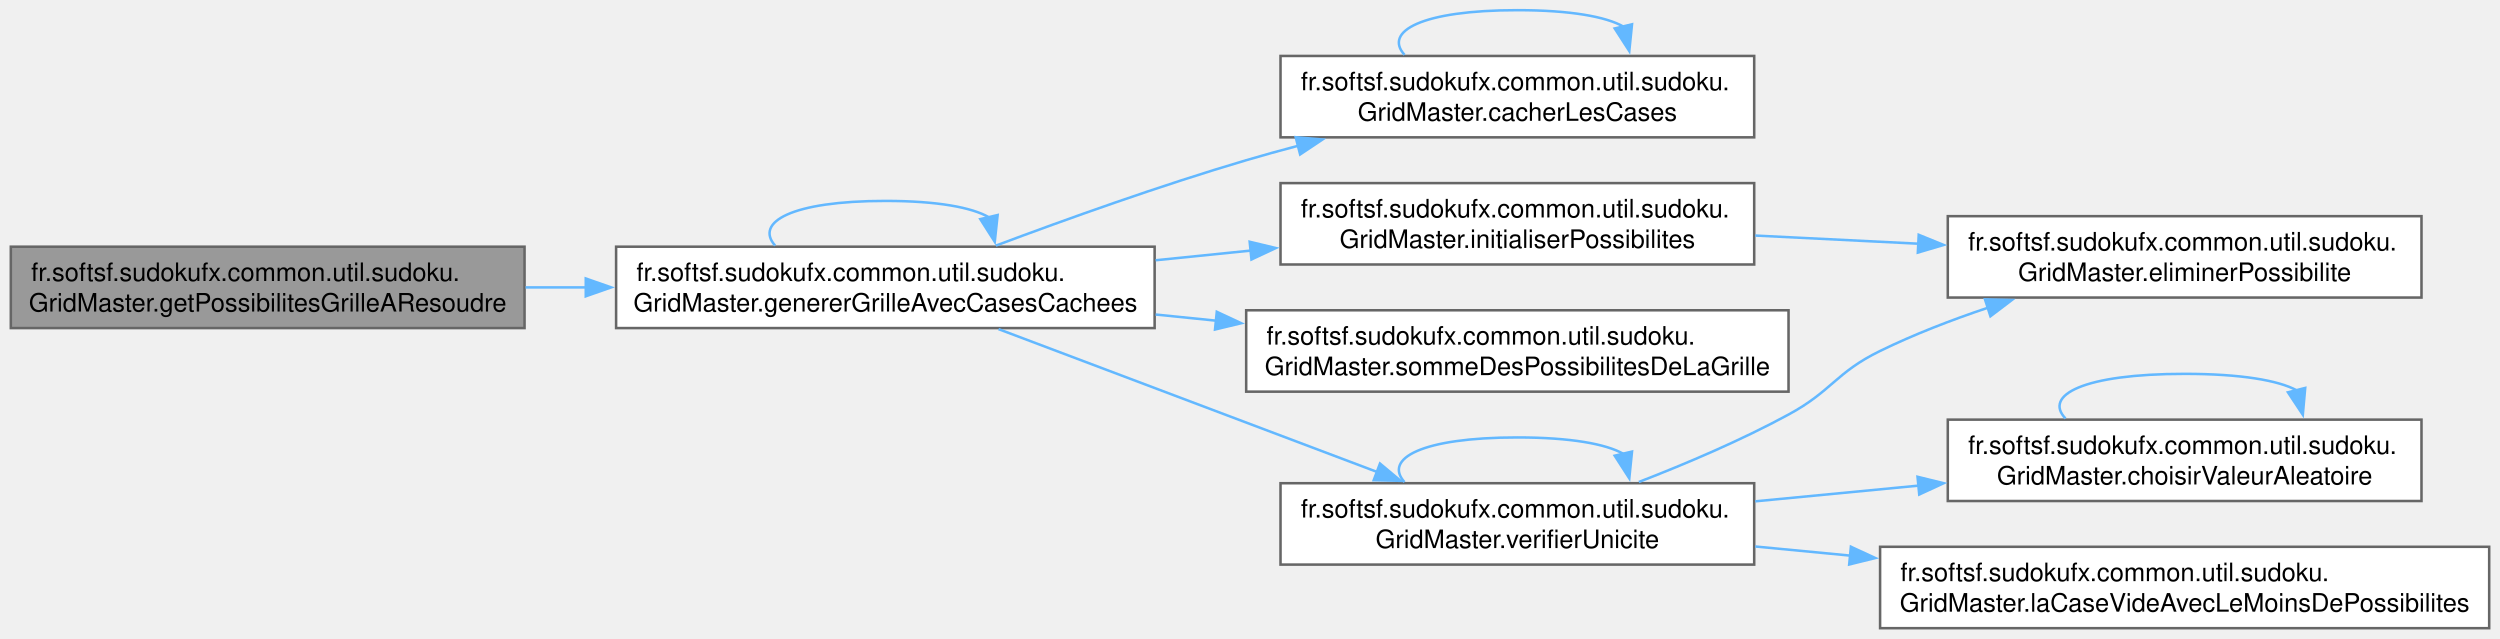
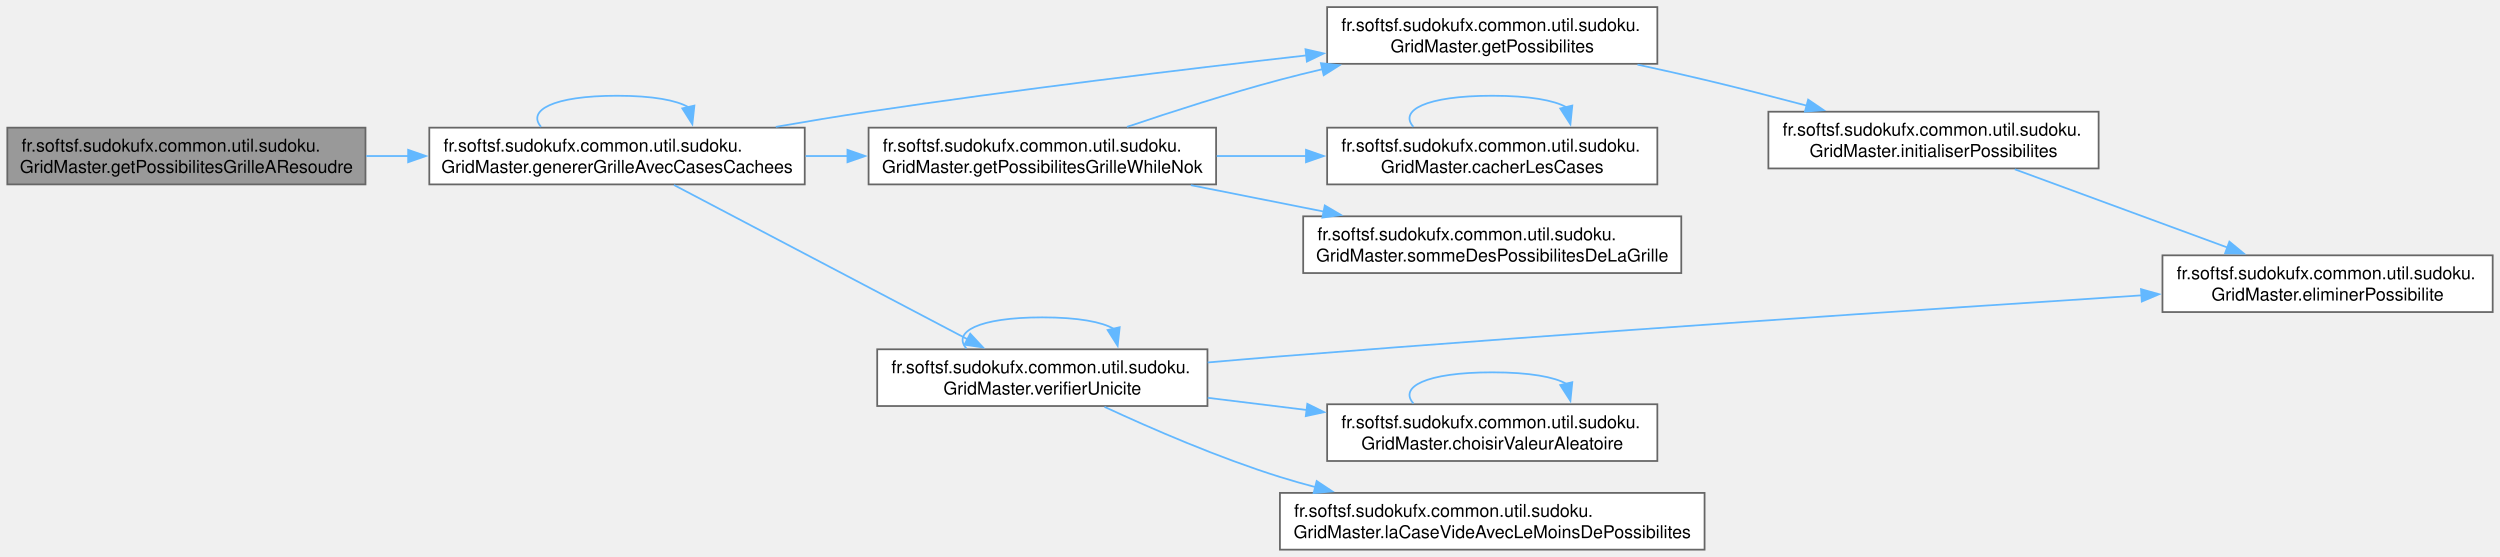
- <svg xmlns="http://www.w3.org/2000/svg" xmlns:xlink="http://www.w3.org/1999/xlink" width="983pt" height="251pt" viewBox="0.00 0.00 982.50 251.00">
-   <g id="graph0" class="graph" transform="scale(1 1) rotate(0) translate(4 247)">
+ <svg xmlns="http://www.w3.org/2000/svg" xmlns:xlink="http://www.w3.org/1999/xlink" width="1410pt" height="314pt" viewBox="0.00 0.00 1409.75 314.00">
+   <g id="graph0" class="graph" transform="scale(1 1) rotate(0) translate(4 310)">
    <g id="Node000001" class="node">
      <g id="a_Node000001">
        <a xlink:title="Génère une grille de Sudoku.">
-           <polygon fill="#999999" stroke="#666666" points="202,-150 0,-150 0,-118 202,-118 202,-150" />
-           <text text-anchor="start" x="8" y="-136.5" font-family="Helvetica,sans-Serif" font-size="10.00">fr.softsf.sudokufx.common.util.sudoku.</text>
-           <text text-anchor="middle" x="101" y="-124.5" font-family="Helvetica,sans-Serif" font-size="10.00">GridMaster.getPossibilitesGrilleAResoudre</text>
+           <polygon fill="#999999" stroke="#666666" points="202,-238 0,-238 0,-206 202,-206 202,-238" />
+           <text text-anchor="start" x="8" y="-224.5" font-family="Helvetica,sans-Serif" font-size="10.00">fr.softsf.sudokufx.common.util.sudoku.</text>
+           <text text-anchor="middle" x="101" y="-212.5" font-family="Helvetica,sans-Serif" font-size="10.00">GridMaster.getPossibilitesGrilleAResoudre</text>
        </a>
      </g>
    </g>
    <g id="Node000002" class="node">
      <g id="a_Node000002">
-         <a xlink:href="classfr_1_1softsf_1_1sudokufx_1_1common_1_1util_1_1sudoku_1_1_grid_master.html#af6461bfbf866d4c2ed591179e96eb56b" target="_top" xlink:title="Génère une grille de Sudoku avec un masquage aléatoire borné selon la difficulté cible.">
-           <polygon fill="white" stroke="#666666" points="449.75,-150 238,-150 238,-118 449.75,-118 449.75,-150" />
-           <text text-anchor="start" x="246" y="-136.5" font-family="Helvetica,sans-Serif" font-size="10.00">fr.softsf.sudokufx.common.util.sudoku.</text>
-           <text text-anchor="middle" x="343.88" y="-124.5" font-family="Helvetica,sans-Serif" font-size="10.00">GridMaster.genererGrilleAvecCasesCachees</text>
+         <a xlink:href="classfr_1_1softsf_1_1sudokufx_1_1common_1_1util_1_1sudoku_1_1_grid_master.html#af6461bfbf866d4c2ed591179e96eb56b" target="_top" xlink:title="Génère une grille de Sudoku avec un masquage aléatoire borné selon la difficulté.">
+           <polygon fill="white" stroke="#666666" points="449.75,-238 238,-238 238,-206 449.75,-206 449.75,-238" />
+           <text text-anchor="start" x="246" y="-224.5" font-family="Helvetica,sans-Serif" font-size="10.00">fr.softsf.sudokufx.common.util.sudoku.</text>
+           <text text-anchor="middle" x="343.88" y="-212.5" font-family="Helvetica,sans-Serif" font-size="10.00">GridMaster.genererGrilleAvecCasesCachees</text>
        </a>
      </g>
    </g>
    <g id="edge1_Node000001_Node000002" class="edge">
      <g id="a_edge1_Node000001_Node000002">
        <a xlink:title=" ">
-           <path fill="none" stroke="#63b8ff" d="M202.41,-134C210.31,-134 218.32,-134 226.31,-134" />
-           <polygon fill="#63b8ff" stroke="#63b8ff" points="226.07,-137.5 236.07,-134 226.07,-130.5 226.07,-137.5" />
-         </a>
-       </g>
-     </g>
-     <g id="edge4_Node000002_Node000002" class="edge">
-       <g id="a_edge4_Node000002_Node000002">
-         <a xlink:title=" ">
-           <path fill="none" stroke="#63b8ff" d="M300.52,-150.44C292.42,-159.58 306.87,-168 343.88,-168 364.4,-168 377.99,-165.41 384.63,-161.54" />
-           <polygon fill="#63b8ff" stroke="#63b8ff" points="388.02,-162.45 386.89,-151.92 381.2,-160.85 388.02,-162.45" />
+           <path fill="none" stroke="#63b8ff" d="M202.41,-222C210.31,-222 218.32,-222 226.31,-222" />
+           <polygon fill="#63b8ff" stroke="#63b8ff" points="226.07,-225.5 236.07,-222 226.07,-218.5 226.07,-225.5" />
+         </a>
+       </g>
+     </g>
+     <g id="edge2_Node000002_Node000002" class="edge">
+       <g id="a_edge2_Node000002_Node000002">
+         <a xlink:title=" ">
+           <path fill="none" stroke="#63b8ff" d="M301.05,-238.44C293.06,-247.58 307.33,-256 343.88,-256 364.15,-256 377.56,-253.41 384.13,-249.54" />
+           <polygon fill="#63b8ff" stroke="#63b8ff" points="387.51,-250.45 386.36,-239.92 380.69,-248.87 387.51,-250.45" />
        </a>
      </g>
    </g>
    <g id="Node000003" class="node">
      <g id="a_Node000003">
-         <a xlink:href="classfr_1_1softsf_1_1sudokufx_1_1common_1_1util_1_1sudoku_1_1_grid_master.html#aedafc76e589c715c380e2732e0ff04d2" target="_top" xlink:title="Cache un nombre spécifié de cases dans la grille en les remplaçant par zéro.">
-           <polygon fill="white" stroke="#666666" points="685.5,-225 499.25,-225 499.25,-193 685.5,-193 685.5,-225" />
-           <text text-anchor="start" x="507.25" y="-211.5" font-family="Helvetica,sans-Serif" font-size="10.00">fr.softsf.sudokufx.common.util.sudoku.</text>
-           <text text-anchor="middle" x="592.38" y="-199.5" font-family="Helvetica,sans-Serif" font-size="10.00">GridMaster.cacherLesCases</text>
-         </a>
-       </g>
-     </g>
-     <g id="edge2_Node000002_Node000003" class="edge">
-       <g id="a_edge2_Node000002_Node000003">
-         <a xlink:title=" ">
-           <path fill="none" stroke="#63b8ff" d="M387.33,-150.43C415.08,-160.83 452.27,-174.13 485.75,-184 492.39,-185.96 499.3,-187.87 506.27,-189.71" />
-           <polygon fill="#63b8ff" stroke="#63b8ff" points="505.21,-193.05 515.77,-192.15 506.96,-186.27 505.21,-193.05" />
+         <a xlink:href="classfr_1_1softsf_1_1sudokufx_1_1common_1_1util_1_1sudoku_1_1_grid_master.html#aeed90a968624e9b7ccb44958df9ae821" target="_top" xlink:title="Calcule les possibilités pour chaque case de la grille de Sudoku.">
+           <polygon fill="white" stroke="#666666" points="930.62,-306 744.38,-306 744.38,-274 930.62,-274 930.62,-306" />
+           <text text-anchor="start" x="752.38" y="-292.5" font-family="Helvetica,sans-Serif" font-size="10.00">fr.softsf.sudokufx.common.util.sudoku.</text>
+           <text text-anchor="middle" x="837.5" y="-280.5" font-family="Helvetica,sans-Serif" font-size="10.00">GridMaster.getPossibilites</text>
+         </a>
+       </g>
+     </g>
+     <g id="edge3_Node000002_Node000003" class="edge">
+       <g id="a_edge3_Node000002_Node000003">
+         <a xlink:title=" ">
+           <path fill="none" stroke="#63b8ff" d="M433.43,-238.46C450.75,-241.47 468.8,-244.46 485.75,-247 568.68,-259.43 663.05,-270.85 732.99,-278.79" />
+           <polygon fill="#63b8ff" stroke="#63b8ff" points="732.17,-282.22 742.5,-279.86 732.96,-275.26 732.17,-282.22" />
+         </a>
+       </g>
+     </g>
+     <g id="Node000006" class="node">
+       <g id="a_Node000006">
+         <a xlink:href="classfr_1_1softsf_1_1sudokufx_1_1common_1_1util_1_1sudoku_1_1_grid_master.html#a7b8b865b518ad50e3d77814a16bf9634" target="_top" xlink:title="Cache des cases dans la grille et calcule la somme des possibilités restantes.">
+           <polygon fill="white" stroke="#666666" points="681.75,-238 485.75,-238 485.75,-206 681.75,-206 681.75,-238" />
+           <text text-anchor="start" x="493.75" y="-224.5" font-family="Helvetica,sans-Serif" font-size="10.00">fr.softsf.sudokufx.common.util.sudoku.</text>
+           <text text-anchor="middle" x="583.75" y="-212.5" font-family="Helvetica,sans-Serif" font-size="10.00">GridMaster.getPossibilitesGrilleWhileNok</text>
+         </a>
+       </g>
+     </g>
+     <g id="edge6_Node000002_Node000006" class="edge">
+       <g id="a_edge6_Node000002_Node000006">
+         <a xlink:title=" ">
+           <path fill="none" stroke="#63b8ff" d="M450.25,-222C458.1,-222 466.03,-222 473.9,-222" />
+           <polygon fill="#63b8ff" stroke="#63b8ff" points="473.85,-225.5 483.85,-222 473.85,-218.5 473.85,-225.5" />
+         </a>
+       </g>
+     </g>
+     <g id="Node000009" class="node">
+       <g id="a_Node000009">
+         <a xlink:href="classfr_1_1softsf_1_1sudokufx_1_1common_1_1util_1_1sudoku_1_1_grid_master.html#aa3aa3945ebc4549be49be1e0c481f9da" target="_top" xlink:title="Vérifie l'unicité par backtracking en utilisant la propagation de contraintes.">
+           <polygon fill="white" stroke="#666666" points="676.88,-113 490.62,-113 490.62,-81 676.88,-81 676.88,-113" />
+           <text text-anchor="start" x="498.62" y="-99.5" font-family="Helvetica,sans-Serif" font-size="10.00">fr.softsf.sudokufx.common.util.sudoku.</text>
+           <text text-anchor="middle" x="583.75" y="-87.5" font-family="Helvetica,sans-Serif" font-size="10.00">GridMaster.verifierUnicite</text>
+         </a>
+       </g>
+     </g>
+     <g id="edge11_Node000002_Node000009" class="edge">
+       <g id="a_edge11_Node000002_Node000009">
+         <a xlink:title=" ">
+           <path fill="none" stroke="#63b8ff" d="M375.97,-205.66C418.36,-183.39 494.36,-143.45 541.48,-118.69" />
+           <polygon fill="#63b8ff" stroke="#63b8ff" points="543.08,-121.8 550.3,-114.05 539.82,-115.6 543.08,-121.8" />
        </a>
      </g>
    </g>
    <g id="Node000004" class="node">
      <g id="a_Node000004">
        <a xlink:href="classfr_1_1softsf_1_1sudokufx_1_1common_1_1util_1_1sudoku_1_1_grid_master.html#a27aa242e0289c28db22cd6caa98aec06" target="_top" xlink:title="Initialise le tableau des possibilités pour chaque case.">
-           <polygon fill="white" stroke="#666666" points="685.5,-175 499.25,-175 499.25,-143 685.5,-143 685.5,-175" />
-           <text text-anchor="start" x="507.25" y="-161.5" font-family="Helvetica,sans-Serif" font-size="10.00">fr.softsf.sudokufx.common.util.sudoku.</text>
-           <text text-anchor="middle" x="592.38" y="-149.5" font-family="Helvetica,sans-Serif" font-size="10.00">GridMaster.initialiserPossibilites</text>
-         </a>
-       </g>
-     </g>
-     <g id="edge5_Node000002_Node000004" class="edge">
-       <g id="a_edge5_Node000002_Node000004">
-         <a xlink:title=" ">
-           <path fill="none" stroke="#63b8ff" d="M450.13,-144.67C462.55,-145.93 475.22,-147.22 487.63,-148.48" />
-           <polygon fill="#63b8ff" stroke="#63b8ff" points="487.12,-151.94 497.42,-149.47 487.82,-144.98 487.12,-151.94" />
-         </a>
-       </g>
-     </g>
-     <g id="Node000006" class="node">
-       <g id="a_Node000006">
-         <a xlink:href="classfr_1_1softsf_1_1sudokufx_1_1common_1_1util_1_1sudoku_1_1_grid_master.html#aa9fd5688b3effcfb97c226e04a5ff380" target="_top" xlink:title="Calcule le nombre total de candidats (entropie) sur l'ensemble de la grille.">
-           <polygon fill="white" stroke="#666666" points="699,-125 485.75,-125 485.75,-93 699,-93 699,-125" />
-           <text text-anchor="start" x="493.75" y="-111.5" font-family="Helvetica,sans-Serif" font-size="10.00">fr.softsf.sudokufx.common.util.sudoku.</text>
-           <text text-anchor="middle" x="592.38" y="-99.5" font-family="Helvetica,sans-Serif" font-size="10.00">GridMaster.sommeDesPossibilitesDeLaGrille</text>
-         </a>
-       </g>
-     </g>
-     <g id="edge7_Node000002_Node000006" class="edge">
-       <g id="a_edge7_Node000002_Node000006">
-         <a xlink:title=" ">
-           <path fill="none" stroke="#63b8ff" d="M450.13,-123.33C458.04,-122.52 466.06,-121.71 474.04,-120.9" />
-           <polygon fill="#63b8ff" stroke="#63b8ff" points="474.19,-124.4 483.79,-119.91 473.49,-117.44 474.19,-124.4" />
-         </a>
-       </g>
-     </g>
-     <g id="Node000007" class="node">
-       <g id="a_Node000007">
-         <a xlink:href="classfr_1_1softsf_1_1sudokufx_1_1common_1_1util_1_1sudoku_1_1_grid_master.html#aa3aa3945ebc4549be49be1e0c481f9da" target="_top" xlink:title="Vérifie l'unicité par backtracking en utilisant la propagation de contraintes.">
-           <polygon fill="white" stroke="#666666" points="685.5,-57 499.25,-57 499.25,-25 685.5,-25 685.5,-57" />
-           <text text-anchor="start" x="507.25" y="-43.5" font-family="Helvetica,sans-Serif" font-size="10.00">fr.softsf.sudokufx.common.util.sudoku.</text>
-           <text text-anchor="middle" x="592.38" y="-31.5" font-family="Helvetica,sans-Serif" font-size="10.00">GridMaster.verifierUnicite</text>
-         </a>
-       </g>
-     </g>
-     <g id="edge8_Node000002_Node000007" class="edge">
-       <g id="a_edge8_Node000002_Node000007">
-         <a xlink:title=" ">
-           <path fill="none" stroke="#63b8ff" d="M388.38,-117.59C429.87,-101.93 492.51,-78.3 537.22,-61.43" />
-           <polygon fill="#63b8ff" stroke="#63b8ff" points="538.36,-64.74 546.48,-57.94 535.89,-58.19 538.36,-64.74" />
-         </a>
-       </g>
-     </g>
-     <g id="edge3_Node000003_Node000003" class="edge">
-       <g id="a_edge3_Node000003_Node000003">
-         <a xlink:title=" ">
-           <path fill="none" stroke="#63b8ff" d="M548.01,-225.44C539.73,-234.58 554.52,-243 592.38,-243 613.37,-243 627.28,-240.41 634.08,-236.54" />
-           <polygon fill="#63b8ff" stroke="#63b8ff" points="637.46,-237.45 636.39,-226.91 630.65,-235.82 637.46,-237.45" />
+           <polygon fill="white" stroke="#666666" points="1179.5,-247 993.25,-247 993.25,-215 1179.5,-215 1179.5,-247" />
+           <text text-anchor="start" x="1001.25" y="-233.5" font-family="Helvetica,sans-Serif" font-size="10.00">fr.softsf.sudokufx.common.util.sudoku.</text>
+           <text text-anchor="middle" x="1086.38" y="-221.5" font-family="Helvetica,sans-Serif" font-size="10.00">GridMaster.initialiserPossibilites</text>
+         </a>
+       </g>
+     </g>
+     <g id="edge4_Node000003_Node000004" class="edge">
+       <g id="a_edge4_Node000003_Node000004">
+         <a xlink:title=" ">
+           <path fill="none" stroke="#63b8ff" d="M919.43,-273.55C932.11,-270.8 945.05,-267.9 957.25,-265 975.97,-260.55 996.13,-255.38 1014.8,-250.43" />
+           <polygon fill="#63b8ff" stroke="#63b8ff" points="1015.67,-253.82 1024.43,-247.86 1013.86,-247.06 1015.67,-253.82" />
        </a>
      </g>
    </g>
    <g id="Node000005" class="node">
      <g id="a_Node000005">
        <a xlink:href="classfr_1_1softsf_1_1sudokufx_1_1common_1_1util_1_1sudoku_1_1_grid_master.html#aeabb85bac7acd0ff179f259fa13b17ea" target="_top" xlink:title="Élimine une valeur des candidats des cellules voisines (ligne, colonne, bloc).">
-           <polygon fill="white" stroke="#666666" points="947.88,-162 761.62,-162 761.62,-130 947.88,-130 947.88,-162" />
-           <text text-anchor="start" x="769.62" y="-148.5" font-family="Helvetica,sans-Serif" font-size="10.00">fr.softsf.sudokufx.common.util.sudoku.</text>
-           <text text-anchor="middle" x="854.75" y="-136.5" font-family="Helvetica,sans-Serif" font-size="10.00">GridMaster.eliminerPossibilite</text>
-         </a>
-       </g>
-     </g>
-     <g id="edge6_Node000004_Node000005" class="edge">
-       <g id="a_edge6_Node000004_Node000005">
-         <a xlink:title=" ">
-           <path fill="none" stroke="#63b8ff" d="M685.91,-154.38C706.72,-153.34 728.94,-152.23 750.18,-151.17" />
-           <polygon fill="#63b8ff" stroke="#63b8ff" points="750.19,-154.67 760,-150.68 749.84,-147.68 750.19,-154.67" />
-         </a>
-       </g>
-     </g>
-     <g id="edge11_Node000007_Node000005" class="edge">
-       <g id="a_edge11_Node000007_Node000005">
-         <a xlink:title=" ">
-           <path fill="none" stroke="#63b8ff" d="M640.14,-57.48C658.87,-64.73 680.38,-73.9 699,-84 716.12,-93.28 717.5,-100.45 735,-109 748.3,-115.5 762.98,-121.17 777.36,-125.99" />
-           <polygon fill="#63b8ff" stroke="#63b8ff" points="776.24,-129.3 786.83,-129.04 778.39,-122.64 776.24,-129.3" />
-         </a>
-       </g>
-     </g>
-     <g id="edge13_Node000007_Node000007" class="edge">
-       <g id="a_edge13_Node000007_Node000007">
-         <a xlink:title=" ">
-           <path fill="none" stroke="#63b8ff" d="M548.01,-57.44C539.73,-66.58 554.52,-75 592.38,-75 613.37,-75 627.28,-72.41 634.08,-68.54" />
-           <polygon fill="#63b8ff" stroke="#63b8ff" points="637.46,-69.45 636.39,-58.91 630.65,-67.82 637.46,-69.45" />
+           <polygon fill="white" stroke="#666666" points="1401.75,-166 1215.5,-166 1215.5,-134 1401.75,-134 1401.75,-166" />
+           <text text-anchor="start" x="1223.5" y="-152.5" font-family="Helvetica,sans-Serif" font-size="10.00">fr.softsf.sudokufx.common.util.sudoku.</text>
+           <text text-anchor="middle" x="1308.62" y="-140.5" font-family="Helvetica,sans-Serif" font-size="10.00">GridMaster.eliminerPossibilite</text>
+         </a>
+       </g>
+     </g>
+     <g id="edge5_Node000004_Node000005" class="edge">
+       <g id="a_edge5_Node000004_Node000005">
+         <a xlink:title=" ">
+           <path fill="none" stroke="#63b8ff" d="M1132.21,-214.51C1166.9,-201.75 1215.11,-184.02 1252.21,-170.38" />
+           <polygon fill="#63b8ff" stroke="#63b8ff" points="1253.25,-173.73 1261.43,-166.99 1250.84,-167.16 1253.25,-173.73" />
+         </a>
+       </g>
+     </g>
+     <g id="edge9_Node000006_Node000003" class="edge">
+       <g id="a_edge9_Node000006_Node000003">
+         <a xlink:title=" ">
+           <path fill="none" stroke="#63b8ff" d="M631.48,-238.44C656.82,-247.01 688.79,-257.29 717.75,-265 725.52,-267.07 733.61,-269.07 741.75,-270.99" />
+           <polygon fill="#63b8ff" stroke="#63b8ff" points="740.86,-274.38 751.39,-273.21 742.43,-267.56 740.86,-274.38" />
+         </a>
+       </g>
+     </g>
+     <g id="Node000007" class="node">
+       <g id="a_Node000007">
+         <a xlink:href="classfr_1_1softsf_1_1sudokufx_1_1common_1_1util_1_1sudoku_1_1_grid_master.html#aedafc76e589c715c380e2732e0ff04d2" target="_top" xlink:title="Cache un nombre spécifié de cases dans la grille en les remplaçant par zéro.">
+           <polygon fill="white" stroke="#666666" points="930.62,-238 744.38,-238 744.38,-206 930.62,-206 930.62,-238" />
+           <text text-anchor="start" x="752.38" y="-224.5" font-family="Helvetica,sans-Serif" font-size="10.00">fr.softsf.sudokufx.common.util.sudoku.</text>
+           <text text-anchor="middle" x="837.5" y="-212.5" font-family="Helvetica,sans-Serif" font-size="10.00">GridMaster.cacherLesCases</text>
+         </a>
+       </g>
+     </g>
+     <g id="edge7_Node000006_Node000007" class="edge">
+       <g id="a_edge7_Node000006_Node000007">
+         <a xlink:title=" ">
+           <path fill="none" stroke="#63b8ff" d="M682.08,-222C698.61,-222 715.83,-222 732.52,-222" />
+           <polygon fill="#63b8ff" stroke="#63b8ff" points="732.46,-225.5 742.46,-222 732.46,-218.5 732.46,-225.5" />
        </a>
      </g>
    </g>
    <g id="Node000008" class="node">
      <g id="a_Node000008">
+         <a xlink:href="classfr_1_1softsf_1_1sudokufx_1_1common_1_1util_1_1sudoku_1_1_grid_master.html#aa9fd5688b3effcfb97c226e04a5ff380" target="_top" xlink:title="Calcule le nombre total de candidats (entropie) sur l'ensemble de la grille.">
+           <polygon fill="white" stroke="#666666" points="944.12,-188 730.88,-188 730.88,-156 944.12,-156 944.12,-188" />
+           <text text-anchor="start" x="738.88" y="-174.5" font-family="Helvetica,sans-Serif" font-size="10.00">fr.softsf.sudokufx.common.util.sudoku.</text>
+           <text text-anchor="middle" x="837.5" y="-162.5" font-family="Helvetica,sans-Serif" font-size="10.00">GridMaster.sommeDesPossibilitesDeLaGrille</text>
+         </a>
+       </g>
+     </g>
+     <g id="edge10_Node000006_Node000008" class="edge">
+       <g id="a_edge10_Node000006_Node000008">
+         <a xlink:title=" ">
+           <path fill="none" stroke="#63b8ff" d="M667.53,-205.56C691.52,-200.8 717.88,-195.56 742.5,-190.67" />
+           <polygon fill="#63b8ff" stroke="#63b8ff" points="743.06,-194.13 752.18,-188.75 741.69,-187.26 743.06,-194.13" />
+         </a>
+       </g>
+     </g>
+     <g id="edge8_Node000007_Node000007" class="edge">
+       <g id="a_edge8_Node000007_Node000007">
+         <a xlink:title=" ">
+           <path fill="none" stroke="#63b8ff" d="M793.07,-238.44C784.78,-247.58 799.59,-256 837.5,-256 858.53,-256 872.45,-253.41 879.27,-249.54" />
+           <polygon fill="#63b8ff" stroke="#63b8ff" points="882.65,-250.46 881.58,-239.91 875.84,-248.82 882.65,-250.46" />
+         </a>
+       </g>
+     </g>
+     <g id="edge14_Node000009_Node000005" class="edge">
+       <g id="a_edge14_Node000009_Node000005">
+         <a xlink:title=" ">
+           <path fill="none" stroke="#63b8ff" d="M677.03,-105.57C690.68,-106.77 704.58,-107.95 717.75,-109 888.01,-122.6 1086.13,-135.84 1203.97,-143.44" />
+           <polygon fill="#63b8ff" stroke="#63b8ff" points="1203.4,-146.91 1213.61,-144.06 1203.85,-139.93 1203.4,-146.91" />
+         </a>
+       </g>
+     </g>
+     <g id="edge16_Node000009_Node000009" class="edge">
+       <g id="a_edge16_Node000009_Node000009">
+         <a xlink:title=" ">
+           <path fill="none" stroke="#63b8ff" d="M540.93,-113.44C532.93,-122.58 547.21,-131 583.75,-131 604.02,-131 617.44,-128.41 624.01,-124.54" />
+           <polygon fill="#63b8ff" stroke="#63b8ff" points="627.39,-125.45 626.23,-114.92 620.57,-123.87 627.39,-125.45" />
+         </a>
+       </g>
+     </g>
+     <g id="Node000010" class="node">
+       <g id="a_Node000010">
        <a xlink:href="classfr_1_1softsf_1_1sudokufx_1_1common_1_1util_1_1sudoku_1_1_grid_master.html#a3f17ab078f894717a1f3dfaffed0b987" target="_top" xlink:title="Choisit une valeur aléatoire parmi les possibilités données.">
-           <polygon fill="white" stroke="#666666" points="947.88,-82 761.62,-82 761.62,-50 947.88,-50 947.88,-82" />
-           <text text-anchor="start" x="769.62" y="-68.5" font-family="Helvetica,sans-Serif" font-size="10.00">fr.softsf.sudokufx.common.util.sudoku.</text>
-           <text text-anchor="middle" x="854.75" y="-56.5" font-family="Helvetica,sans-Serif" font-size="10.00">GridMaster.choisirValeurAleatoire</text>
-         </a>
-       </g>
-     </g>
-     <g id="edge9_Node000007_Node000008" class="edge">
-       <g id="a_edge9_Node000007_Node000008">
-         <a xlink:title=" ">
-           <path fill="none" stroke="#63b8ff" d="M685.91,-49.88C706.72,-51.88 728.94,-54.02 750.18,-56.06" />
-           <polygon fill="#63b8ff" stroke="#63b8ff" points="749.72,-59.53 760.01,-57 750.39,-52.56 749.72,-59.53" />
-         </a>
-       </g>
-     </g>
-     <g id="Node000009" class="node">
-       <g id="a_Node000009">
+           <polygon fill="white" stroke="#666666" points="930.62,-82 744.38,-82 744.38,-50 930.62,-50 930.62,-82" />
+           <text text-anchor="start" x="752.38" y="-68.5" font-family="Helvetica,sans-Serif" font-size="10.00">fr.softsf.sudokufx.common.util.sudoku.</text>
+           <text text-anchor="middle" x="837.5" y="-56.5" font-family="Helvetica,sans-Serif" font-size="10.00">GridMaster.choisirValeurAleatoire</text>
+         </a>
+       </g>
+     </g>
+     <g id="edge12_Node000009_Node000010" class="edge">
+       <g id="a_edge12_Node000009_Node000010">
+         <a xlink:title=" ">
+           <path fill="none" stroke="#63b8ff" d="M677.06,-85.63C695.19,-83.4 714.32,-81.04 732.8,-78.77" />
+           <polygon fill="#63b8ff" stroke="#63b8ff" points="733.2,-82.25 742.7,-77.55 732.34,-75.3 733.2,-82.25" />
+         </a>
+       </g>
+     </g>
+     <g id="Node000011" class="node">
+       <g id="a_Node000011">
        <a xlink:href="classfr_1_1softsf_1_1sudokufx_1_1common_1_1util_1_1sudoku_1_1_grid_master.html#a973a5ac2260605b8a260934b7e68373d" target="_top" xlink:title="Trouve la case vide avec le moins de possibilités.">
-           <polygon fill="white" stroke="#666666" points="974.5,-32 735,-32 735,0 974.5,0 974.5,-32" />
-           <text text-anchor="start" x="743" y="-18.5" font-family="Helvetica,sans-Serif" font-size="10.00">fr.softsf.sudokufx.common.util.sudoku.</text>
-           <text text-anchor="middle" x="854.75" y="-6.5" font-family="Helvetica,sans-Serif" font-size="10.00">GridMaster.laCaseVideAvecLeMoinsDePossibilites</text>
-         </a>
-       </g>
-     </g>
-     <g id="edge12_Node000007_Node000009" class="edge">
-       <g id="a_edge12_Node000007_Node000009">
-         <a xlink:title=" ">
-           <path fill="none" stroke="#63b8ff" d="M685.91,-32.12C698.12,-30.94 710.81,-29.72 723.5,-28.51" />
-           <polygon fill="#63b8ff" stroke="#63b8ff" points="723.52,-32.02 733.14,-27.58 722.85,-25.05 723.52,-32.02" />
-         </a>
-       </g>
-     </g>
-     <g id="edge10_Node000008_Node000008" class="edge">
-       <g id="a_edge10_Node000008_Node000008">
-         <a xlink:title=" ">
-           <path fill="none" stroke="#63b8ff" d="M807.91,-82.44C799.17,-91.58 814.78,-100 854.75,-100 876.92,-100 891.6,-97.41 898.78,-93.54" />
-           <polygon fill="#63b8ff" stroke="#63b8ff" points="902.16,-94.46 901.22,-83.91 895.37,-92.75 902.16,-94.46" />
+           <polygon fill="white" stroke="#666666" points="957.25,-32 717.75,-32 717.75,0 957.25,0 957.25,-32" />
+           <text text-anchor="start" x="725.75" y="-18.5" font-family="Helvetica,sans-Serif" font-size="10.00">fr.softsf.sudokufx.common.util.sudoku.</text>
+           <text text-anchor="middle" x="837.5" y="-6.5" font-family="Helvetica,sans-Serif" font-size="10.00">GridMaster.laCaseVideAvecLeMoinsDePossibilites</text>
+         </a>
+       </g>
+     </g>
+     <g id="edge15_Node000009_Node000011" class="edge">
+       <g id="a_edge15_Node000009_Node000011">
+         <a xlink:title=" ">
+           <path fill="none" stroke="#63b8ff" d="M618.8,-80.53C645.28,-68.25 683.2,-51.8 717.75,-41 724.28,-38.96 731.07,-37.03 737.94,-35.22" />
+           <polygon fill="#63b8ff" stroke="#63b8ff" points="738.48,-38.7 747.31,-32.85 736.76,-31.91 738.48,-38.7" />
+         </a>
+       </g>
+     </g>
+     <g id="edge13_Node000010_Node000010" class="edge">
+       <g id="a_edge13_Node000010_Node000010">
+         <a xlink:title=" ">
+           <path fill="none" stroke="#63b8ff" d="M793.07,-82.44C784.78,-91.58 799.59,-100 837.5,-100 858.53,-100 872.45,-97.41 879.27,-93.54" />
+           <polygon fill="#63b8ff" stroke="#63b8ff" points="882.65,-94.46 881.58,-83.91 875.84,-92.82 882.65,-94.46" />
        </a>
      </g>
    </g>
  </g>
</svg>
